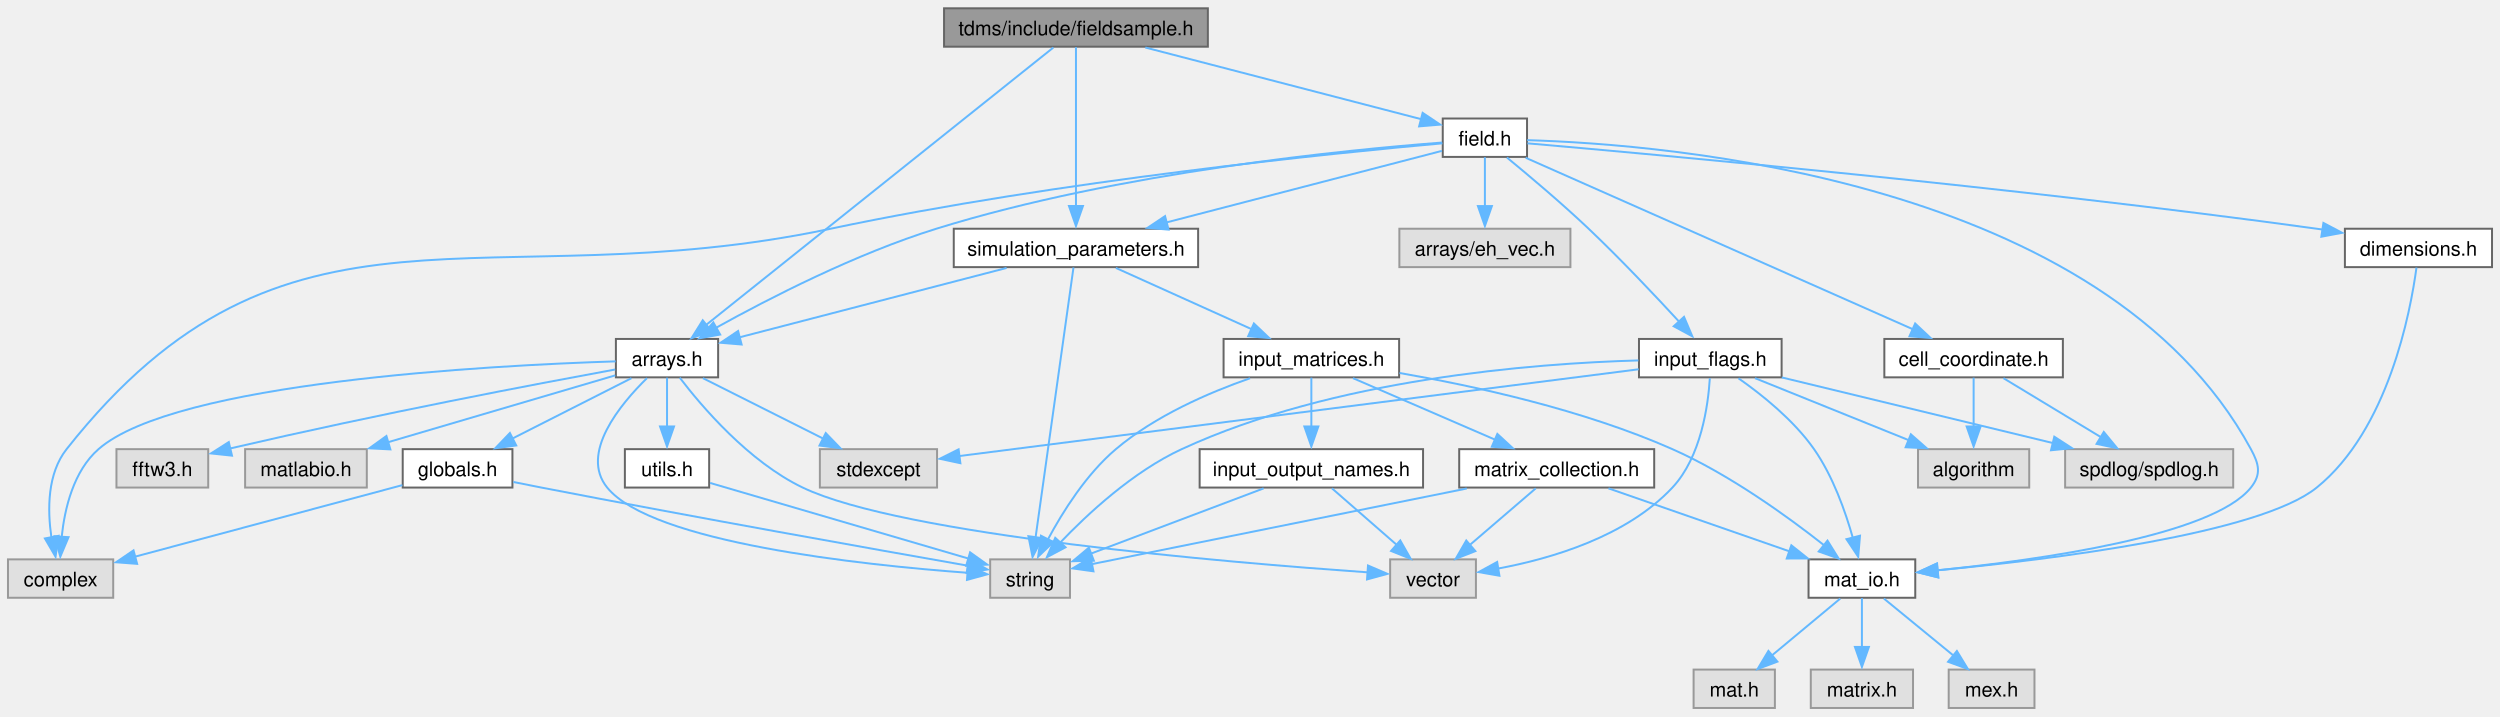
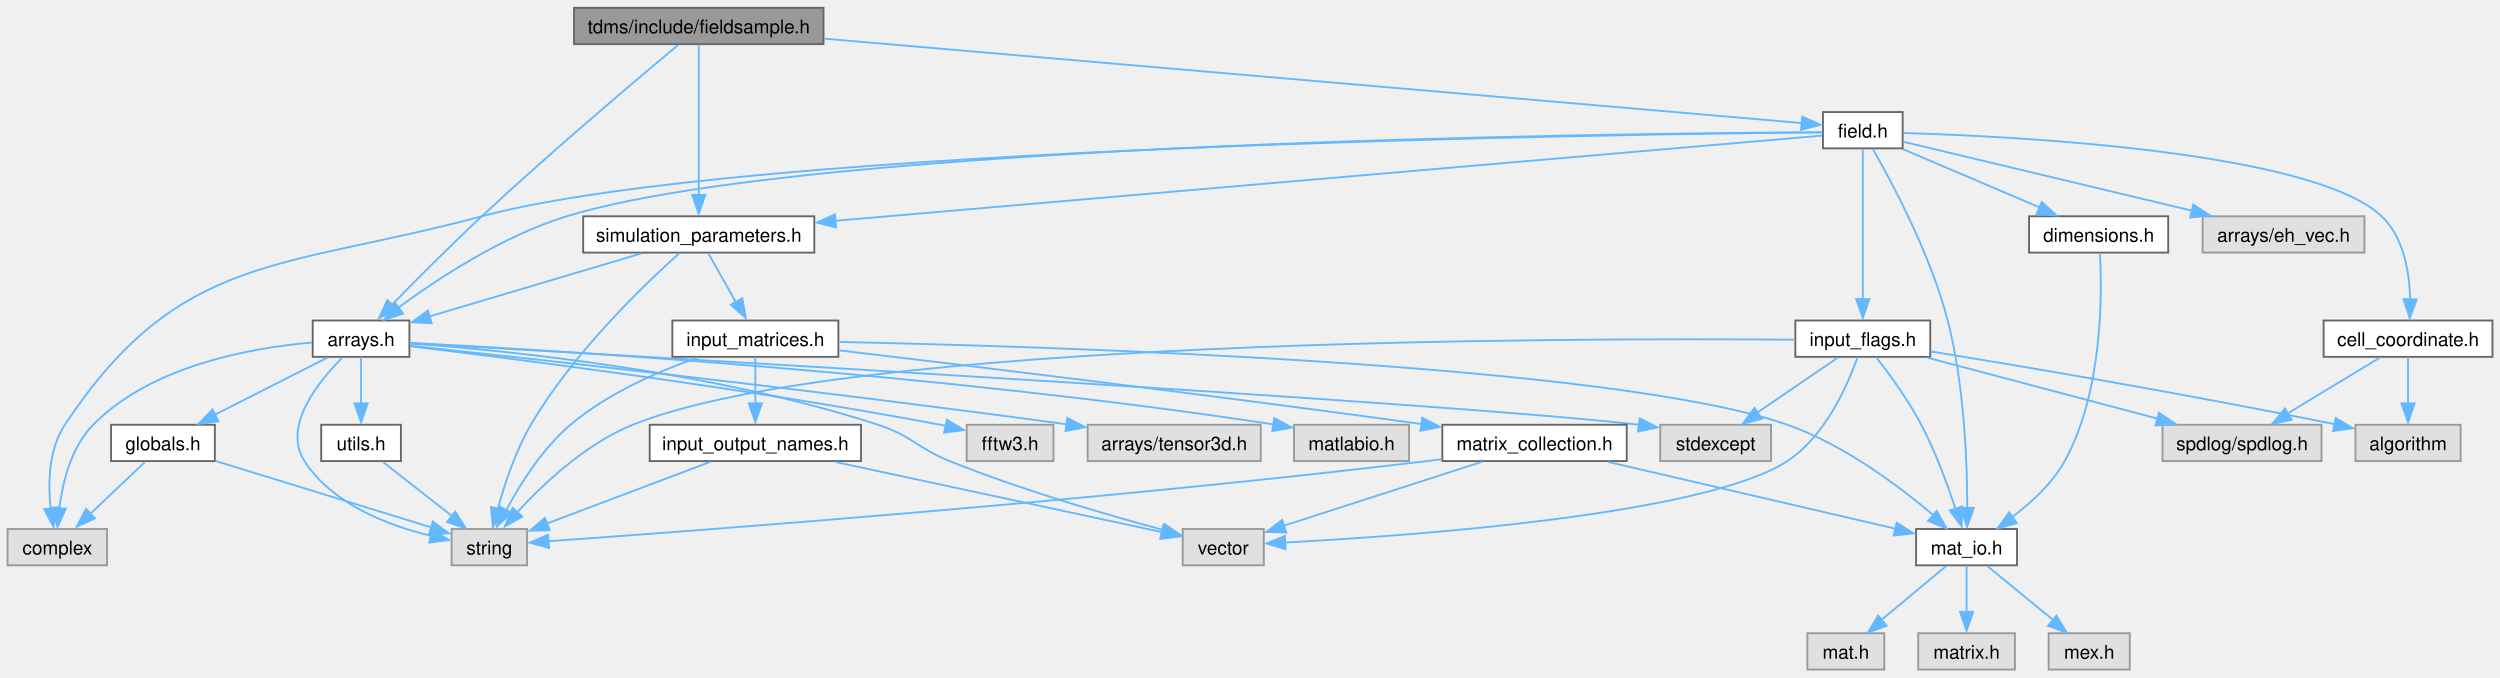
- <svg xmlns="http://www.w3.org/2000/svg" xmlns:xlink="http://www.w3.org/1999/xlink" width="1253pt" height="359pt" viewBox="0.00 0.00 1253.25 358.75">
+ <svg xmlns="http://www.w3.org/2000/svg" xmlns:xlink="http://www.w3.org/1999/xlink" width="1325pt" height="359pt" viewBox="0.00 0.00 1325.12 358.75">
  <g id="graph0" class="graph" transform="scale(1 1) rotate(0) translate(4 354.75)">
    <g id="node1" class="node">
      <g id="a_node1">
        <a xlink:title="Class that stores the extracted field values at user-defined vertices.">
-           <polygon fill="#999999" stroke="#666666" points="601.5,-350.75 469.25,-350.75 469.25,-331.5 601.5,-331.5 601.5,-350.75" />
-           <text text-anchor="middle" x="535.38" y="-337.25" font-family="Helvetica,sans-Serif" font-size="10.00">tdms/include/fieldsample.h</text>
+           <polygon fill="#999999" stroke="#666666" points="432.5,-350.75 300.25,-350.75 300.25,-331.5 432.5,-331.5 432.5,-350.75" />
+           <text text-anchor="middle" x="366.38" y="-337.25" font-family="Helvetica,sans-Serif" font-size="10.00">tdms/include/fieldsample.h</text>
        </a>
      </g>
    </g>
    <g id="node2" class="node">
      <g id="a_node2">
        <a xlink:href="arrays_8h.html" target="_top" xlink:title="Classes describing arrays, vertices etc.">
-           <polygon fill="white" stroke="#666666" points="356,-185 304.75,-185 304.75,-165.75 356,-165.75 356,-185" />
-           <text text-anchor="middle" x="330.38" y="-171.5" font-family="Helvetica,sans-Serif" font-size="10.00">arrays.h</text>
+           <polygon fill="white" stroke="#666666" points="213,-185 161.75,-185 161.75,-165.75 213,-165.75 213,-185" />
+           <text text-anchor="middle" x="187.38" y="-171.5" font-family="Helvetica,sans-Serif" font-size="10.00">arrays.h</text>
        </a>
      </g>
    </g>
    <g id="edge1" class="edge">
-       <path fill="none" stroke="#63b8ff" d="M524.06,-331.09C490.67,-304.42 392.24,-225.79 350,-192.05" />
-       <polygon fill="#63b8ff" stroke="#63b8ff" points="352.65,-188.89 342.65,-185.38 348.28,-194.36 352.65,-188.89" />
+       <path fill="none" stroke="#63b8ff" d="M355.37,-331.01C334.64,-313.73 288.53,-274.85 251.38,-240.25 234.6,-224.63 216.14,-206.05 203.37,-192.96" />
+       <polygon fill="#63b8ff" stroke="#63b8ff" points="206.36,-190.98 196.88,-186.25 201.34,-195.86 206.36,-190.98" />
+     </g>
+     <g id="node12" class="node">
+       <g id="a_node12">
+         <a xlink:href="field_8h.html" target="_top" xlink:title="Classes for the electric and magnetic (split) fields on a grid.">
+           <polygon fill="white" stroke="#666666" points="1004.5,-295.5 962.25,-295.5 962.25,-276.25 1004.5,-276.25 1004.5,-295.5" />
+           <text text-anchor="middle" x="983.38" y="-282" font-family="Helvetica,sans-Serif" font-size="10.00">field.h</text>
+         </a>
+       </g>
+     </g>
+     <g id="edge14" class="edge">
+       <path fill="none" stroke="#63b8ff" d="M432.99,-334.38C564.74,-323 854.23,-298.02 951.08,-289.66" />
+       <polygon fill="#63b8ff" stroke="#63b8ff" points="951.26,-293.07 960.92,-288.73 950.65,-286.1 951.26,-293.07" />
+     </g>
+     <g id="node23" class="node">
+       <g id="a_node23">
+         <a xlink:href="simulation__parameters_8h.html" target="_top" xlink:title="Classes collecting parameters for the simulation.">
+           <polygon fill="white" stroke="#666666" points="427.62,-240.25 305.12,-240.25 305.12,-221 427.62,-221 427.62,-240.25" />
+           <text text-anchor="middle" x="366.38" y="-226.75" font-family="Helvetica,sans-Serif" font-size="10.00">simulation_parameters.h</text>
+         </a>
+       </g>
+     </g>
+     <g id="edge47" class="edge">
+       <path fill="none" stroke="#63b8ff" d="M366.38,-331.25C366.38,-313.92 366.38,-275.23 366.38,-251.49" />
+       <polygon fill="#63b8ff" stroke="#63b8ff" points="369.88,-251.63 366.38,-241.63 362.88,-251.63 369.88,-251.63" />
+     </g>
+     <g id="node3" class="node">
+       <g id="a_node3">
+         <a xlink:title=" ">
+           <polygon fill="#e0e0e0" stroke="#999999" points="52.75,-74.5 0,-74.5 0,-55.25 52.75,-55.25 52.75,-74.5" />
+           <text text-anchor="middle" x="26.38" y="-61" font-family="Helvetica,sans-Serif" font-size="10.00">complex</text>
+         </a>
+       </g>
+     </g>
+     <g id="edge2" class="edge">
+       <path fill="none" stroke="#63b8ff" d="M161.34,-173.32C129.63,-170.62 76.47,-161.33 45.38,-129.75 33.82,-118.02 29.24,-99.59 27.45,-85.54" />
+       <polygon fill="#63b8ff" stroke="#63b8ff" points="30.85,-85.25 26.49,-75.59 23.88,-85.86 30.85,-85.25" />
+     </g>
+     <g id="node4" class="node">
+       <g id="a_node4">
+         <a xlink:title=" ">
+           <polygon fill="#e0e0e0" stroke="#999999" points="934.75,-129.75 876,-129.75 876,-110.5 934.75,-110.5 934.75,-129.75" />
+           <text text-anchor="middle" x="905.38" y="-116.25" font-family="Helvetica,sans-Serif" font-size="10.00">stdexcept</text>
+         </a>
+       </g>
+     </g>
+     <g id="edge3" class="edge">
+       <path fill="none" stroke="#63b8ff" d="M213.13,-172.93C324.65,-166.62 764.48,-141.43 864.85,-129.74" />
+       <polygon fill="#63b8ff" stroke="#63b8ff" points="865.12,-133.11 874.59,-128.35 864.22,-126.16 865.12,-133.11" />
+     </g>
+     <g id="node5" class="node">
+       <g id="a_node5">
+         <a xlink:title=" ">
+           <polygon fill="#e0e0e0" stroke="#999999" points="275.38,-74.5 235.38,-74.5 235.38,-55.25 275.38,-55.25 275.38,-74.5" />
+           <text text-anchor="middle" x="255.38" y="-61" font-family="Helvetica,sans-Serif" font-size="10.00">string</text>
+         </a>
+       </g>
+     </g>
+     <g id="edge4" class="edge">
+       <path fill="none" stroke="#63b8ff" d="M177.43,-165.31C164.69,-152.56 145.57,-128.84 157.38,-110.5 172.07,-87.67 201.63,-76.38 224.46,-70.88" />
+       <polygon fill="#63b8ff" stroke="#63b8ff" points="224.99,-74.14 234.04,-68.63 223.53,-67.29 224.99,-74.14" />
+     </g>
+     <g id="node6" class="node">
+       <g id="a_node6">
+         <a xlink:title=" ">
+           <polygon fill="#e0e0e0" stroke="#999999" points="665.88,-74.5 622.88,-74.5 622.88,-55.25 665.88,-55.25 665.88,-74.5" />
+           <text text-anchor="middle" x="644.38" y="-61" font-family="Helvetica,sans-Serif" font-size="10.00">vector</text>
+         </a>
+       </g>
+     </g>
+     <g id="edge5" class="edge">
+       <path fill="none" stroke="#63b8ff" d="M213.31,-172.81C262.69,-169.25 373.17,-158.51 461.38,-129.75 479.37,-123.88 481.82,-117.59 499.38,-110.5 537.27,-95.2 582.5,-82.05 612.25,-74.07" />
+       <polygon fill="#63b8ff" stroke="#63b8ff" points="613.07,-77.21 621.85,-71.27 611.29,-70.44 613.07,-77.21" />
+     </g>
+     <g id="node7" class="node">
+       <g id="a_node7">
+         <a xlink:title=" ">
+           <polygon fill="#e0e0e0" stroke="#999999" points="554.38,-129.75 508.38,-129.75 508.38,-110.5 554.38,-110.5 554.38,-129.75" />
+           <text text-anchor="middle" x="531.38" y="-116.25" font-family="Helvetica,sans-Serif" font-size="10.00">fftw3.h</text>
+         </a>
+       </g>
+     </g>
+     <g id="edge6" class="edge">
+       <path fill="none" stroke="#63b8ff" d="M213.37,-171.35C266.43,-165.01 390.91,-149.29 494.38,-129.75 495.34,-129.57 496.32,-129.38 497.3,-129.18" />
+       <polygon fill="#63b8ff" stroke="#63b8ff" points="497.91,-132.42 506.95,-126.9 496.44,-125.57 497.91,-132.42" />
+     </g>
+     <g id="node8" class="node">
+       <g id="a_node8">
+         <a xlink:title=" ">
+           <polygon fill="#e0e0e0" stroke="#999999" points="664.25,-129.75 572.5,-129.75 572.5,-110.5 664.25,-110.5 664.25,-129.75" />
+           <text text-anchor="middle" x="618.38" y="-116.25" font-family="Helvetica,sans-Serif" font-size="10.00">arrays/tensor3d.h</text>
+         </a>
+       </g>
+     </g>
+     <g id="edge7" class="edge">
+       <path fill="none" stroke="#63b8ff" d="M213.4,-171.63C273,-165.26 424.21,-148.69 561.48,-129.97" />
+       <polygon fill="#63b8ff" stroke="#63b8ff" points="561.75,-133.32 571.18,-128.5 560.8,-126.39 561.75,-133.32" />
+     </g>
+     <g id="node9" class="node">
+       <g id="a_node9">
+         <a xlink:href="globals_8h.html" target="_top" xlink:title="Type definitions and global constants.">
+           <polygon fill="white" stroke="#666666" points="109.88,-129.75 54.88,-129.75 54.88,-110.5 109.88,-110.5 109.88,-129.75" />
+           <text text-anchor="middle" x="82.38" y="-116.25" font-family="Helvetica,sans-Serif" font-size="10.00">globals.h</text>
+         </a>
+       </g>
+     </g>
+     <g id="edge8" class="edge">
+       <path fill="none" stroke="#63b8ff" d="M169.56,-165.34C153.27,-157.08 128.91,-144.73 110.08,-135.18" />
+       <polygon fill="#63b8ff" stroke="#63b8ff" points="111.78,-131.6 101.27,-130.2 108.61,-137.85 111.78,-131.6" />
+     </g>
+     <g id="node10" class="node">
+       <g id="a_node10">
+         <a xlink:title=" ">
+           <polygon fill="#e0e0e0" stroke="#999999" points="742.88,-129.75 681.88,-129.75 681.88,-110.5 742.88,-110.5 742.88,-129.75" />
+           <text text-anchor="middle" x="712.38" y="-116.25" font-family="Helvetica,sans-Serif" font-size="10.00">matlabio.h</text>
+         </a>
+       </g>
+     </g>
+     <g id="edge11" class="edge">
+       <path fill="none" stroke="#63b8ff" d="M213.33,-173.15C284.8,-169.52 490.57,-157.44 671.03,-129.93" />
+       <polygon fill="#63b8ff" stroke="#63b8ff" points="671.44,-133.26 680.79,-128.27 670.37,-126.34 671.44,-133.26" />
    </g>
    <g id="node11" class="node">
      <g id="a_node11">
-         <a xlink:href="field_8h.html" target="_top" xlink:title="Classes for the electric and magnetic (split) fields on a grid.">
-           <polygon fill="white" stroke="#666666" points="761.5,-295.5 719.25,-295.5 719.25,-276.25 761.5,-276.25 761.5,-295.5" />
-           <text text-anchor="middle" x="740.38" y="-282" font-family="Helvetica,sans-Serif" font-size="10.00">field.h</text>
-         </a>
-       </g>
+         <a xlink:href="utils_8h.html" target="_top" xlink:title="Useful miscellaneous utility functions.">
+           <polygon fill="white" stroke="#666666" points="208.5,-129.75 166.25,-129.75 166.25,-110.5 208.5,-110.5 208.5,-129.75" />
+           <text text-anchor="middle" x="187.38" y="-116.25" font-family="Helvetica,sans-Serif" font-size="10.00">utils.h</text>
+         </a>
+       </g>
+     </g>
+     <g id="edge12" class="edge">
+       <path fill="none" stroke="#63b8ff" d="M187.38,-165.58C187.38,-158.92 187.38,-149.49 187.38,-141.03" />
+       <polygon fill="#63b8ff" stroke="#63b8ff" points="190.88,-141.11 187.38,-131.11 183.88,-141.11 190.88,-141.11" />
+     </g>
+     <g id="edge9" class="edge">
+       <path fill="none" stroke="#63b8ff" d="M72.88,-110.09C64.86,-102.47 53.19,-91.37 43.55,-82.2" />
+       <polygon fill="#63b8ff" stroke="#63b8ff" points="46.39,-80.13 36.73,-75.77 41.57,-85.2 46.39,-80.13" />
+     </g>
+     <g id="edge10" class="edge">
+       <path fill="none" stroke="#63b8ff" d="M110.17,-110.57C141.49,-100.93 192.26,-85.3 224.71,-75.31" />
+       <polygon fill="#63b8ff" stroke="#63b8ff" points="225.43,-78.45 233.96,-72.16 223.37,-71.76 225.43,-78.45" />
    </g>
    <g id="edge13" class="edge">
-       <path fill="none" stroke="#63b8ff" d="M570.15,-331.09C608.93,-321.02 671.12,-304.86 708.63,-295.12" />
-       <polygon fill="#63b8ff" stroke="#63b8ff" points="709.17,-298.34 717.97,-292.44 707.41,-291.56 709.17,-298.34" />
+       <path fill="none" stroke="#63b8ff" d="M198.91,-110.09C208.94,-102.24 223.68,-90.7 235.58,-81.37" />
+       <polygon fill="#63b8ff" stroke="#63b8ff" points="237.29,-83.7 243.01,-74.77 232.98,-78.18 237.29,-83.7" />
+     </g>
+     <g id="edge16" class="edge">
+       <path fill="none" stroke="#63b8ff" d="M961.93,-284.81C860.13,-284.29 425.22,-279.75 296.38,-240.25 262.55,-229.88 228.08,-207.22 207.2,-191.87" />
+       <polygon fill="#63b8ff" stroke="#63b8ff" points="209.71,-188.63 199.62,-185.41 205.5,-194.22 209.71,-188.63" />
+     </g>
+     <g id="edge15" class="edge">
+       <path fill="none" stroke="#63b8ff" d="M962,-284.72C856.49,-283.8 390.63,-277.63 251.38,-240.25 145.31,-211.78 91,-221.31 30.38,-129.75 21.74,-116.71 21.39,-98.7 22.83,-85.12" />
+       <polygon fill="#63b8ff" stroke="#63b8ff" points="26.39,-85.98 24.39,-75.57 19.46,-84.96 26.39,-85.98" />
+     </g>
+     <g id="node13" class="node">
+       <g id="a_node13">
+         <a xlink:title=" ">
+           <polygon fill="#e0e0e0" stroke="#999999" points="1249.25,-240.25 1163.5,-240.25 1163.5,-221 1249.25,-221 1249.25,-240.25" />
+           <text text-anchor="middle" x="1206.38" y="-226.75" font-family="Helvetica,sans-Serif" font-size="10.00">arrays/eh_vec.h</text>
+         </a>
+       </g>
+     </g>
+     <g id="edge17" class="edge">
+       <path fill="none" stroke="#63b8ff" d="M1004.76,-279.77C1039.75,-271.41 1110.11,-254.61 1157.74,-243.24" />
+       <polygon fill="#63b8ff" stroke="#63b8ff" points="1158.52,-246.41 1167.43,-240.69 1156.89,-239.6 1158.52,-246.41" />
+     </g>
+     <g id="node14" class="node">
+       <g id="a_node14">
+         <a xlink:href="cell__coordinate_8h.html" target="_top" xlink:title="Container for {ijk} or {IJK} grouped variables.">
+           <polygon fill="white" stroke="#666666" points="1317.12,-185 1227.62,-185 1227.62,-165.75 1317.12,-165.75 1317.12,-185" />
+           <text text-anchor="middle" x="1272.38" y="-171.5" font-family="Helvetica,sans-Serif" font-size="10.00">cell_coordinate.h</text>
+         </a>
+       </g>
+     </g>
+     <g id="edge18" class="edge">
+       <path fill="none" stroke="#63b8ff" d="M1004.9,-284.4C1063.13,-282.68 1221.84,-274.83 1258.38,-240.25 1270.23,-229.03 1273.18,-210.27 1273.5,-195.98" />
+       <polygon fill="#63b8ff" stroke="#63b8ff" points="1276.98,-196.21 1273.28,-186.28 1269.98,-196.35 1276.98,-196.21" />
+     </g>
+     <g id="node17" class="node">
+       <g id="a_node17">
+         <a xlink:href="dimensions_8h.html" target="_top" xlink:title="Defines a class that serves as an explicit converter between MATLAB pointers and array dimensions.">
+           <polygon fill="white" stroke="#666666" points="1145.25,-240.25 1071.5,-240.25 1071.5,-221 1145.25,-221 1145.25,-240.25" />
+           <text text-anchor="middle" x="1108.38" y="-226.75" font-family="Helvetica,sans-Serif" font-size="10.00">dimensions.h</text>
+         </a>
+       </g>
+     </g>
+     <g id="edge21" class="edge">
+       <path fill="none" stroke="#63b8ff" d="M1004.58,-275.84C1024.51,-267.35 1054.59,-254.54 1077.24,-244.89" />
+       <polygon fill="#63b8ff" stroke="#63b8ff" points="1078.24,-247.84 1086.07,-240.7 1075.49,-241.4 1078.24,-247.84" />
+     </g>
+     <g id="node18" class="node">
+       <g id="a_node18">
+         <a xlink:href="mat__io_8h.html" target="_top" xlink:title="Includes MATLAB headers for I/O.">
+           <polygon fill="white" stroke="#666666" points="1065.12,-74.5 1011.62,-74.5 1011.62,-55.25 1065.12,-55.25 1065.12,-74.5" />
+           <text text-anchor="middle" x="1038.38" y="-61" font-family="Helvetica,sans-Serif" font-size="10.00">mat_io.h</text>
+         </a>
+       </g>
+     </g>
+     <g id="edge33" class="edge">
+       <path fill="none" stroke="#63b8ff" d="M988.69,-275.9C998.48,-258.85 1019.22,-220.35 1028.38,-185 1037.24,-150.78 1038.74,-109.37 1038.74,-85.48" />
+       <polygon fill="#63b8ff" stroke="#63b8ff" points="1042.24,-85.68 1038.64,-75.71 1035.24,-85.75 1042.24,-85.68" />
    </g>
    <g id="node22" class="node">
      <g id="a_node22">
-         <a xlink:href="simulation__parameters_8h.html" target="_top" xlink:title="Classes collecting parameters for the simulation.">
-           <polygon fill="white" stroke="#666666" points="596.62,-240.25 474.12,-240.25 474.12,-221 596.62,-221 596.62,-240.25" />
-           <text text-anchor="middle" x="535.38" y="-226.75" font-family="Helvetica,sans-Serif" font-size="10.00">simulation_parameters.h</text>
-         </a>
-       </g>
-     </g>
-     <g id="edge46" class="edge">
-       <path fill="none" stroke="#63b8ff" d="M535.38,-331.25C535.38,-313.92 535.38,-275.23 535.38,-251.49" />
-       <polygon fill="#63b8ff" stroke="#63b8ff" points="538.88,-251.63 535.38,-241.63 531.88,-251.63 538.88,-251.63" />
-     </g>
-     <g id="node3" class="node">
-       <g id="a_node3">
-         <a xlink:title=" ">
-           <polygon fill="#e0e0e0" stroke="#999999" points="52.75,-74.5 0,-74.5 0,-55.25 52.75,-55.25 52.75,-74.5" />
-           <text text-anchor="middle" x="26.38" y="-61" font-family="Helvetica,sans-Serif" font-size="10.00">complex</text>
-         </a>
-       </g>
-     </g>
-     <g id="edge2" class="edge">
-       <path fill="none" stroke="#63b8ff" d="M304.64,-173.76C241.98,-171.75 83.83,-163.38 45.38,-129.75 32.86,-118.8 28.4,-100.01 26.91,-85.63" />
-       <polygon fill="#63b8ff" stroke="#63b8ff" points="30.35,-85.63 26.24,-75.87 23.37,-86.06 30.35,-85.63" />
-     </g>
-     <g id="node4" class="node">
-       <g id="a_node4">
-         <a xlink:title=" ">
-           <polygon fill="#e0e0e0" stroke="#999999" points="465.75,-129.75 407,-129.75 407,-110.5 465.75,-110.5 465.75,-129.75" />
-           <text text-anchor="middle" x="436.38" y="-116.25" font-family="Helvetica,sans-Serif" font-size="10.00">stdexcept</text>
-         </a>
-       </g>
-     </g>
-     <g id="edge3" class="edge">
-       <path fill="none" stroke="#63b8ff" d="M348.36,-165.34C364.88,-157.04 389.62,-144.61 408.67,-135.04" />
-       <polygon fill="#63b8ff" stroke="#63b8ff" points="409.94,-137.82 417.31,-130.2 406.8,-131.56 409.94,-137.82" />
-     </g>
-     <g id="node5" class="node">
-       <g id="a_node5">
-         <a xlink:title=" ">
-           <polygon fill="#e0e0e0" stroke="#999999" points="532.38,-74.5 492.38,-74.5 492.38,-55.25 532.38,-55.25 532.38,-74.5" />
-           <text text-anchor="middle" x="512.38" y="-61" font-family="Helvetica,sans-Serif" font-size="10.00">string</text>
-         </a>
-       </g>
-     </g>
-     <g id="edge4" class="edge">
-       <path fill="none" stroke="#63b8ff" d="M320.34,-165.36C306.96,-152.25 286.48,-127.62 300.38,-110.5 322.79,-82.88 427.79,-71.72 481.12,-67.77" />
-       <polygon fill="#63b8ff" stroke="#63b8ff" points="481.24,-71.2 490.97,-67.01 480.75,-64.21 481.24,-71.2" />
-     </g>
-     <g id="node6" class="node">
-       <g id="a_node6">
-         <a xlink:title=" ">
-           <polygon fill="#e0e0e0" stroke="#999999" points="735.88,-74.5 692.88,-74.5 692.88,-55.25 735.88,-55.25 735.88,-74.5" />
-           <text text-anchor="middle" x="714.38" y="-61" font-family="Helvetica,sans-Serif" font-size="10.00">vector</text>
-         </a>
-       </g>
-     </g>
-     <g id="edge5" class="edge">
-       <path fill="none" stroke="#63b8ff" d="M336.75,-165.58C347.62,-151.34 371.21,-123.53 398.38,-110.5 448.06,-86.67 611.34,-72.93 681.67,-67.99" />
-       <polygon fill="#63b8ff" stroke="#63b8ff" points="681.78,-71.42 691.51,-67.24 681.3,-64.44 681.78,-71.42" />
-     </g>
-     <g id="node7" class="node">
-       <g id="a_node7">
-         <a xlink:title=" ">
-           <polygon fill="#e0e0e0" stroke="#999999" points="100.38,-129.75 54.38,-129.75 54.38,-110.5 100.38,-110.5 100.38,-129.75" />
-           <text text-anchor="middle" x="77.38" y="-116.25" font-family="Helvetica,sans-Serif" font-size="10.00">fftw3.h</text>
-         </a>
-       </g>
-     </g>
-     <g id="edge6" class="edge">
-       <path fill="none" stroke="#63b8ff" d="M304.4,-169.69C264.84,-162.43 186.9,-147.66 111.38,-130.11" />
-       <polygon fill="#63b8ff" stroke="#63b8ff" points="112.29,-126.49 101.75,-127.61 110.69,-133.3 112.29,-126.49" />
-     </g>
-     <g id="node8" class="node">
-       <g id="a_node8">
-         <a xlink:href="globals_8h.html" target="_top" xlink:title="Type definitions and global constants.">
-           <polygon fill="white" stroke="#666666" points="252.88,-129.75 197.88,-129.75 197.88,-110.5 252.88,-110.5 252.88,-129.75" />
-           <text text-anchor="middle" x="225.38" y="-116.25" font-family="Helvetica,sans-Serif" font-size="10.00">globals.h</text>
-         </a>
-       </g>
-     </g>
-     <g id="edge7" class="edge">
-       <path fill="none" stroke="#63b8ff" d="M312.56,-165.34C296.27,-157.08 271.91,-144.73 253.08,-135.18" />
-       <polygon fill="#63b8ff" stroke="#63b8ff" points="254.78,-131.6 244.27,-130.2 251.61,-137.85 254.78,-131.6" />
-     </g>
-     <g id="node9" class="node">
-       <g id="a_node9">
-         <a xlink:title=" ">
-           <polygon fill="#e0e0e0" stroke="#999999" points="179.88,-129.75 118.88,-129.75 118.88,-110.5 179.88,-110.5 179.88,-129.75" />
-           <text text-anchor="middle" x="149.38" y="-116.25" font-family="Helvetica,sans-Serif" font-size="10.00">matlabio.h</text>
-         </a>
-       </g>
-     </g>
-     <g id="edge10" class="edge">
-       <path fill="none" stroke="#63b8ff" d="M304.44,-166.75C274.68,-157.99 225.47,-143.51 190.47,-133.22" />
-       <polygon fill="#63b8ff" stroke="#63b8ff" points="191.69,-129.63 181.1,-130.17 189.71,-136.35 191.69,-129.63" />
-     </g>
-     <g id="node10" class="node">
-       <g id="a_node10">
-         <a xlink:href="utils_8h.html" target="_top" xlink:title="Useful miscellaneous utility functions.">
-           <polygon fill="white" stroke="#666666" points="351.5,-129.75 309.25,-129.75 309.25,-110.5 351.5,-110.5 351.5,-129.75" />
-           <text text-anchor="middle" x="330.38" y="-116.25" font-family="Helvetica,sans-Serif" font-size="10.00">utils.h</text>
-         </a>
-       </g>
-     </g>
-     <g id="edge11" class="edge">
-       <path fill="none" stroke="#63b8ff" d="M330.38,-165.58C330.38,-158.92 330.38,-149.49 330.38,-141.03" />
-       <polygon fill="#63b8ff" stroke="#63b8ff" points="333.88,-141.11 330.38,-131.11 326.88,-141.11 333.88,-141.11" />
-     </g>
-     <g id="edge8" class="edge">
-       <path fill="none" stroke="#63b8ff" d="M197.7,-111.72C162.76,-102.37 102.5,-86.24 63.55,-75.82" />
-       <polygon fill="#63b8ff" stroke="#63b8ff" points="64.74,-72.25 54.17,-73.05 62.93,-79.01 64.74,-72.25" />
-     </g>
-     <g id="edge9" class="edge">
-       <path fill="none" stroke="#63b8ff" d="M253.37,-113.28C258.04,-112.34 262.84,-111.38 267.38,-110.5 344.23,-95.61 434.93,-79.46 481.45,-71.28" />
-       <polygon fill="#63b8ff" stroke="#63b8ff" points="481.77,-74.6 491.02,-69.42 480.56,-67.71 481.77,-74.6" />
-     </g>
-     <g id="edge12" class="edge">
-       <path fill="none" stroke="#63b8ff" d="M351.97,-112.81C384.19,-103.38 445,-85.59 481.79,-74.82" />
-       <polygon fill="#63b8ff" stroke="#63b8ff" points="482.31,-78.02 490.93,-71.86 480.35,-71.31 482.31,-78.02" />
-     </g>
-     <g id="edge15" class="edge">
-       <path fill="none" stroke="#63b8ff" d="M718.86,-283.45C671.9,-279.88 557.06,-268.75 465.38,-240.25 425.16,-227.75 381.62,-205.39 355.17,-190.72" />
-       <polygon fill="#63b8ff" stroke="#63b8ff" points="357.02,-187.19 346.59,-185.33 353.59,-193.29 357.02,-187.19" />
-     </g>
-     <g id="edge14" class="edge">
-       <path fill="none" stroke="#63b8ff" d="M719.09,-283.06C666.57,-278.36 526.8,-264.41 412.38,-240.25 239.03,-203.66 139.17,-268.79 29.38,-129.75 19.69,-117.49 19.75,-99.4 21.76,-85.6" />
-       <polygon fill="#63b8ff" stroke="#63b8ff" points="25.38,-86.31 23.84,-75.83 18.51,-84.98 25.38,-86.31" />
-     </g>
-     <g id="node12" class="node">
-       <g id="a_node12">
-         <a xlink:title=" ">
-           <polygon fill="#e0e0e0" stroke="#999999" points="783.25,-240.25 697.5,-240.25 697.5,-221 783.25,-221 783.25,-240.25" />
-           <text text-anchor="middle" x="740.38" y="-226.75" font-family="Helvetica,sans-Serif" font-size="10.00">arrays/eh_vec.h</text>
-         </a>
-       </g>
-     </g>
-     <g id="edge16" class="edge">
-       <path fill="none" stroke="#63b8ff" d="M740.38,-276.08C740.38,-269.42 740.38,-259.99 740.38,-251.53" />
-       <polygon fill="#63b8ff" stroke="#63b8ff" points="743.88,-251.61 740.38,-241.61 736.88,-251.61 743.88,-251.61" />
-     </g>
-     <g id="node13" class="node">
-       <g id="a_node13">
-         <a xlink:href="cell__coordinate_8h.html" target="_top" xlink:title="Container for {ijk} or {IJK} grouped variables.">
-           <polygon fill="white" stroke="#666666" points="1030.12,-185 940.62,-185 940.62,-165.75 1030.12,-165.75 1030.12,-185" />
-           <text text-anchor="middle" x="985.38" y="-171.5" font-family="Helvetica,sans-Serif" font-size="10.00">cell_coordinate.h</text>
-         </a>
-       </g>
-     </g>
-     <g id="edge17" class="edge">
-       <path fill="none" stroke="#63b8ff" d="M760.84,-275.81C803.9,-256.74 904.03,-212.4 954.76,-189.93" />
-       <polygon fill="#63b8ff" stroke="#63b8ff" points="956.07,-192.74 963.79,-185.49 953.23,-186.34 956.07,-192.74" />
+         <a xlink:href="input__flags_8h.html" target="_top" xlink:title="Organises enumerated constants, names, and classes for handling flag-variables that are passed to TDM...">
+           <polygon fill="white" stroke="#666666" points="1019.12,-185 947.62,-185 947.62,-165.75 1019.12,-165.75 1019.12,-185" />
+           <text text-anchor="middle" x="983.38" y="-171.5" font-family="Helvetica,sans-Serif" font-size="10.00">input_flags.h</text>
+         </a>
+       </g>
+     </g>
+     <g id="edge26" class="edge">
+       <path fill="none" stroke="#63b8ff" d="M983.38,-276C983.38,-258.67 983.38,-219.98 983.38,-196.24" />
+       <polygon fill="#63b8ff" stroke="#63b8ff" points="986.88,-196.38 983.38,-186.38 979.88,-196.38 986.88,-196.38" />
+     </g>
+     <g id="edge34" class="edge">
+       <path fill="none" stroke="#63b8ff" d="M961.78,-283.01C878.78,-275.85 578.05,-249.89 438.46,-237.85" />
+       <polygon fill="#63b8ff" stroke="#63b8ff" points="439.15,-234.31 428.89,-236.93 438.55,-241.28 439.15,-234.31" />
+     </g>
+     <g id="node15" class="node">
+       <g id="a_node15">
+         <a xlink:title=" ">
+           <polygon fill="#e0e0e0" stroke="#999999" points="1226.5,-129.75 1142.25,-129.75 1142.25,-110.5 1226.5,-110.5 1226.5,-129.75" />
+           <text text-anchor="middle" x="1184.38" y="-116.25" font-family="Helvetica,sans-Serif" font-size="10.00">spdlog/spdlog.h</text>
+         </a>
+       </g>
+     </g>
+     <g id="edge19" class="edge">
+       <path fill="none" stroke="#63b8ff" d="M1257.45,-165.34C1244.05,-157.23 1224.13,-145.18 1208.48,-135.71" />
+       <polygon fill="#63b8ff" stroke="#63b8ff" points="1210.74,-132.39 1200.38,-130.2 1207.12,-138.37 1210.74,-132.39" />
    </g>
    <g id="node16" class="node">
      <g id="a_node16">
-         <a xlink:href="dimensions_8h.html" target="_top" xlink:title="Defines a class that serves as an explicit converter between MATLAB pointers and array dimensions.">
-           <polygon fill="white" stroke="#666666" points="1245.25,-240.25 1171.5,-240.25 1171.5,-221 1245.25,-221 1245.25,-240.25" />
-           <text text-anchor="middle" x="1208.38" y="-226.75" font-family="Helvetica,sans-Serif" font-size="10.00">dimensions.h</text>
+         <a xlink:title=" ">
+           <polygon fill="#e0e0e0" stroke="#999999" points="1300.25,-129.75 1244.5,-129.75 1244.5,-110.5 1300.25,-110.5 1300.25,-129.75" />
+           <text text-anchor="middle" x="1272.38" y="-116.25" font-family="Helvetica,sans-Serif" font-size="10.00">algorithm</text>
        </a>
      </g>
    </g>
    <g id="edge20" class="edge">
-       <path fill="none" stroke="#63b8ff" d="M761.7,-283.06C823.21,-277.71 1006.27,-261.09 1157.38,-240.25 1158.35,-240.12 1159.33,-239.98 1160.32,-239.84" />
-       <polygon fill="#63b8ff" stroke="#63b8ff" points="1160.73,-243.16 1170.09,-238.2 1159.68,-236.24 1160.73,-243.16" />
-     </g>
-     <g id="node17" class="node">
-       <g id="a_node17">
-         <a xlink:href="mat__io_8h.html" target="_top" xlink:title="Includes MATLAB headers for I/O.">
-           <polygon fill="white" stroke="#666666" points="956.12,-74.5 902.62,-74.5 902.62,-55.25 956.12,-55.25 956.12,-74.5" />
-           <text text-anchor="middle" x="929.38" y="-61" font-family="Helvetica,sans-Serif" font-size="10.00">mat_io.h</text>
-         </a>
-       </g>
-     </g>
-     <g id="edge32" class="edge">
-       <path fill="none" stroke="#63b8ff" d="M761.58,-284.65C830.93,-282.61 1050.81,-265.3 1124.38,-129.75 1128.46,-122.23 1129.71,-117.19 1124.38,-110.5 1105.11,-86.32 1018.33,-74.19 967.26,-69.04" />
-       <polygon fill="#63b8ff" stroke="#63b8ff" points="967.62,-65.47 957.33,-67.99 966.95,-72.43 967.62,-65.47" />
+       <path fill="none" stroke="#63b8ff" d="M1272.38,-165.58C1272.38,-158.92 1272.38,-149.49 1272.38,-141.03" />
+       <polygon fill="#63b8ff" stroke="#63b8ff" points="1275.88,-141.11 1272.38,-131.11 1268.88,-141.11 1275.88,-141.11" />
+     </g>
+     <g id="edge22" class="edge">
+       <path fill="none" stroke="#63b8ff" d="M1109.06,-220.58C1110.22,-199.74 1110.74,-147.28 1090.38,-110.5 1083.84,-98.71 1072.91,-88.61 1062.74,-81.02" />
+       <polygon fill="#63b8ff" stroke="#63b8ff" points="1064.98,-77.62 1054.78,-74.78 1060.98,-83.36 1064.98,-77.62" />
+     </g>
+     <g id="node19" class="node">
+       <g id="a_node19">
+         <a xlink:title=" ">
+           <polygon fill="#e0e0e0" stroke="#999999" points="994.75,-19.25 954,-19.25 954,0 994.75,0 994.75,-19.25" />
+           <text text-anchor="middle" x="974.38" y="-5.75" font-family="Helvetica,sans-Serif" font-size="10.00">mat.h</text>
+         </a>
+       </g>
+     </g>
+     <g id="edge23" class="edge">
+       <path fill="none" stroke="#63b8ff" d="M1027.52,-54.84C1018.18,-47.07 1004.48,-35.67 993.33,-26.4" />
+       <polygon fill="#63b8ff" stroke="#63b8ff" points="996,-23.23 986.07,-19.52 991.52,-28.61 996,-23.23" />
+     </g>
+     <g id="node20" class="node">
+       <g id="a_node20">
+         <a xlink:title=" ">
+           <polygon fill="#e0e0e0" stroke="#999999" points="1064,-19.25 1012.75,-19.25 1012.75,0 1064,0 1064,-19.25" />
+           <text text-anchor="middle" x="1038.38" y="-5.75" font-family="Helvetica,sans-Serif" font-size="10.00">matrix.h</text>
+         </a>
+       </g>
+     </g>
+     <g id="edge24" class="edge">
+       <path fill="none" stroke="#63b8ff" d="M1038.38,-55.08C1038.38,-48.42 1038.38,-38.99 1038.38,-30.53" />
+       <polygon fill="#63b8ff" stroke="#63b8ff" points="1041.88,-30.61 1038.38,-20.61 1034.88,-30.61 1041.88,-30.61" />
    </g>
    <g id="node21" class="node">
      <g id="a_node21">
-         <a xlink:href="input__flags_8h.html" target="_top" xlink:title="Organises enumerated constants, names, and classes for handling flag-variables that are passed to TDM...">
-           <polygon fill="white" stroke="#666666" points="889.12,-185 817.62,-185 817.62,-165.75 889.12,-165.75 889.12,-185" />
-           <text text-anchor="middle" x="853.38" y="-171.5" font-family="Helvetica,sans-Serif" font-size="10.00">input_flags.h</text>
+         <a xlink:title=" ">
+           <polygon fill="#e0e0e0" stroke="#999999" points="1124.88,-19.25 1081.88,-19.25 1081.88,0 1124.88,0 1124.88,-19.25" />
+           <text text-anchor="middle" x="1103.38" y="-5.75" font-family="Helvetica,sans-Serif" font-size="10.00">mex.h</text>
        </a>
      </g>
    </g>
    <g id="edge25" class="edge">
-       <path fill="none" stroke="#63b8ff" d="M751.41,-275.95C762.12,-267.15 778.74,-253.18 792.38,-240.25 808.62,-224.84 826.18,-206.23 838.27,-193.08" />
-       <polygon fill="#63b8ff" stroke="#63b8ff" points="840.2,-196.07 844.35,-186.32 835.03,-191.35 840.2,-196.07" />
-     </g>
-     <g id="edge33" class="edge">
-       <path fill="none" stroke="#63b8ff" d="M718.82,-279.28C686.22,-270.81 623.63,-254.55 580.7,-243.4" />
-       <polygon fill="#63b8ff" stroke="#63b8ff" points="581.8,-239.81 571.24,-240.68 580.04,-246.58 581.8,-239.81" />
-     </g>
-     <g id="node14" class="node">
-       <g id="a_node14">
-         <a xlink:title=" ">
-           <polygon fill="#e0e0e0" stroke="#999999" points="1115.5,-129.75 1031.25,-129.75 1031.25,-110.5 1115.5,-110.5 1115.5,-129.75" />
-           <text text-anchor="middle" x="1073.38" y="-116.25" font-family="Helvetica,sans-Serif" font-size="10.00">spdlog/spdlog.h</text>
-         </a>
-       </g>
-     </g>
-     <g id="edge18" class="edge">
-       <path fill="none" stroke="#63b8ff" d="M1000.3,-165.34C1013.7,-157.23 1033.62,-145.18 1049.27,-135.71" />
-       <polygon fill="#63b8ff" stroke="#63b8ff" points="1050.63,-138.37 1057.37,-130.2 1047.01,-132.39 1050.63,-138.37" />
-     </g>
-     <g id="node15" class="node">
-       <g id="a_node15">
-         <a xlink:title=" ">
-           <polygon fill="#e0e0e0" stroke="#999999" points="1013.25,-129.75 957.5,-129.75 957.5,-110.5 1013.25,-110.5 1013.25,-129.75" />
-           <text text-anchor="middle" x="985.38" y="-116.25" font-family="Helvetica,sans-Serif" font-size="10.00">algorithm</text>
-         </a>
-       </g>
-     </g>
-     <g id="edge19" class="edge">
-       <path fill="none" stroke="#63b8ff" d="M985.38,-165.58C985.38,-158.92 985.38,-149.49 985.38,-141.03" />
-       <polygon fill="#63b8ff" stroke="#63b8ff" points="988.88,-141.11 985.38,-131.11 981.88,-141.11 988.88,-141.11" />
-     </g>
-     <g id="edge21" class="edge">
-       <path fill="none" stroke="#63b8ff" d="M1207.38,-220.78C1204.37,-198.44 1193.24,-139.49 1157.38,-110.5 1128.63,-87.26 1024.18,-74.43 967.16,-69.01" />
-       <polygon fill="#63b8ff" stroke="#63b8ff" points="967.7,-65.45 957.42,-68.02 967.06,-72.42 967.7,-65.45" />
-     </g>
-     <g id="node18" class="node">
-       <g id="a_node18">
-         <a xlink:title=" ">
-           <polygon fill="#e0e0e0" stroke="#999999" points="885.75,-19.25 845,-19.25 845,0 885.75,0 885.75,-19.25" />
-           <text text-anchor="middle" x="865.38" y="-5.75" font-family="Helvetica,sans-Serif" font-size="10.00">mat.h</text>
-         </a>
-       </g>
-     </g>
-     <g id="edge22" class="edge">
-       <path fill="none" stroke="#63b8ff" d="M918.52,-54.84C909.18,-47.07 895.48,-35.67 884.33,-26.4" />
-       <polygon fill="#63b8ff" stroke="#63b8ff" points="887,-23.23 877.07,-19.52 882.52,-28.61 887,-23.23" />
-     </g>
-     <g id="node19" class="node">
-       <g id="a_node19">
-         <a xlink:title=" ">
-           <polygon fill="#e0e0e0" stroke="#999999" points="955,-19.25 903.75,-19.25 903.75,0 955,0 955,-19.25" />
-           <text text-anchor="middle" x="929.38" y="-5.75" font-family="Helvetica,sans-Serif" font-size="10.00">matrix.h</text>
-         </a>
-       </g>
-     </g>
-     <g id="edge23" class="edge">
-       <path fill="none" stroke="#63b8ff" d="M929.38,-55.08C929.38,-48.42 929.38,-38.99 929.38,-30.53" />
-       <polygon fill="#63b8ff" stroke="#63b8ff" points="932.88,-30.61 929.38,-20.61 925.88,-30.61 932.88,-30.61" />
-     </g>
-     <g id="node20" class="node">
-       <g id="a_node20">
-         <a xlink:title=" ">
-           <polygon fill="#e0e0e0" stroke="#999999" points="1015.88,-19.25 972.88,-19.25 972.88,0 1015.88,0 1015.88,-19.25" />
-           <text text-anchor="middle" x="994.38" y="-5.75" font-family="Helvetica,sans-Serif" font-size="10.00">mex.h</text>
-         </a>
-       </g>
-     </g>
-     <g id="edge24" class="edge">
-       <path fill="none" stroke="#63b8ff" d="M940.4,-54.84C949.89,-47.07 963.8,-35.67 975.12,-26.4" />
-       <polygon fill="#63b8ff" stroke="#63b8ff" points="976.99,-28.57 982.51,-19.52 972.56,-23.15 976.99,-28.57" />
+       <path fill="none" stroke="#63b8ff" d="M1049.4,-54.84C1058.89,-47.07 1072.8,-35.67 1084.12,-26.4" />
+       <polygon fill="#63b8ff" stroke="#63b8ff" points="1085.99,-28.57 1091.51,-19.52 1081.56,-23.15 1085.99,-28.57" />
+     </g>
+     <g id="edge28" class="edge">
+       <path fill="none" stroke="#63b8ff" d="M970.14,-165.34C958.49,-157.39 941.28,-145.64 927.53,-136.25" />
+       <polygon fill="#63b8ff" stroke="#63b8ff" points="929.9,-132.95 919.67,-130.2 925.96,-138.73 929.9,-132.95" />
+     </g>
+     <g id="edge29" class="edge">
+       <path fill="none" stroke="#63b8ff" d="M947.26,-174.82C827.48,-175.85 444.48,-175.4 331.38,-129.75 306.52,-119.72 283.82,-98.31 269.83,-83.04" />
+       <polygon fill="#63b8ff" stroke="#63b8ff" points="272.89,-81.08 263.65,-75.9 267.64,-85.71 272.89,-81.08" />
+     </g>
+     <g id="edge30" class="edge">
+       <path fill="none" stroke="#63b8ff" d="M980.61,-165.65C975.63,-151.51 963.74,-123.83 943.38,-110.5 900,-82.1 745.49,-70.96 677.21,-67.35" />
+       <polygon fill="#63b8ff" stroke="#63b8ff" points="677.43,-63.81 667.27,-66.8 677.08,-70.8 677.43,-63.81" />
+     </g>
+     <g id="edge31" class="edge">
+       <path fill="none" stroke="#63b8ff" d="M1017.47,-165.34C1051.11,-156.43 1102.72,-142.76 1139.64,-132.98" />
+       <polygon fill="#63b8ff" stroke="#63b8ff" points="1140.34,-136.15 1149.11,-130.2 1138.55,-129.38 1140.34,-136.15" />
    </g>
    <g id="edge27" class="edge">
-       <path fill="none" stroke="#63b8ff" d="M817.46,-169.79C740.1,-159.91 558.16,-136.68 476.86,-126.3" />
-       <polygon fill="#63b8ff" stroke="#63b8ff" points="477.44,-122.71 467.08,-124.92 476.55,-129.66 477.44,-122.71" />
-     </g>
-     <g id="edge28" class="edge">
-       <path fill="none" stroke="#63b8ff" d="M817.33,-174.23C764.65,-172.73 664.61,-164.98 588.38,-129.75 564.05,-118.51 541.24,-97.36 527.07,-82.48" />
-       <polygon fill="#63b8ff" stroke="#63b8ff" points="530.14,-80.56 520.79,-75.57 524.99,-85.3 530.14,-80.56" />
-     </g>
-     <g id="edge29" class="edge">
-       <path fill="none" stroke="#63b8ff" d="M853.14,-165.3C852.29,-151.68 848.76,-125.88 834.38,-110.5 811.42,-85.96 773.73,-74.84 746.71,-69.85" />
-       <polygon fill="#63b8ff" stroke="#63b8ff" points="747.66,-66.29 737.22,-68.12 746.52,-73.2 747.66,-66.29" />
-     </g>
-     <g id="edge30" class="edge">
-       <path fill="none" stroke="#63b8ff" d="M889.21,-165.7C926.21,-156.75 984.15,-142.72 1025.15,-132.8" />
-       <polygon fill="#63b8ff" stroke="#63b8ff" points="1025.82,-136 1034.71,-130.24 1024.17,-129.19 1025.82,-136" />
-     </g>
-     <g id="edge26" class="edge">
-       <path fill="none" stroke="#63b8ff" d="M875.77,-165.34C896.91,-156.81 928.86,-143.92 952.82,-134.26" />
-       <polygon fill="#63b8ff" stroke="#63b8ff" points="953.91,-137.19 961.87,-130.2 951.29,-130.7 953.91,-137.19" />
-     </g>
-     <g id="edge31" class="edge">
-       <path fill="none" stroke="#63b8ff" d="M867.48,-165.28C879.05,-157.18 895.15,-144.37 905.38,-129.75 914.83,-116.24 921.1,-98.53 924.85,-85.19" />
-       <polygon fill="#63b8ff" stroke="#63b8ff" points="928.42,-86.36 927.52,-75.8 921.64,-84.62 928.42,-86.36" />
+       <path fill="none" stroke="#63b8ff" d="M1019.38,-168.62C1066.33,-160.99 1151.25,-146.71 1233.35,-130.08" />
+       <polygon fill="#63b8ff" stroke="#63b8ff" points="1234.03,-133.31 1243.13,-127.87 1232.63,-126.45 1234.03,-133.31" />
+     </g>
+     <g id="edge32" class="edge">
+       <path fill="none" stroke="#63b8ff" d="M990.48,-165.57C997.26,-156.85 1007.45,-142.95 1014.38,-129.75 1021.88,-115.45 1028.19,-98.28 1032.46,-85.34" />
+       <polygon fill="#63b8ff" stroke="#63b8ff" points="1036.1,-86.44 1035.78,-75.85 1029.42,-84.33 1036.1,-86.44" />
+     </g>
+     <g id="edge36" class="edge">
+       <path fill="none" stroke="#63b8ff" d="M336.01,-220.59C304.87,-211.33 256.44,-196.92 223.38,-187.09" />
+       <polygon fill="#63b8ff" stroke="#63b8ff" points="224.82,-183.56 214.23,-184.07 222.82,-190.27 224.82,-183.56" />
    </g>
    <g id="edge35" class="edge">
-       <path fill="none" stroke="#63b8ff" d="M500.6,-220.59C463.38,-210.92 404.59,-195.65 366.76,-185.83" />
-       <polygon fill="#63b8ff" stroke="#63b8ff" points="367.77,-182.21 357.21,-183.09 366.01,-188.99 367.77,-182.21" />
-     </g>
-     <g id="edge34" class="edge">
-       <path fill="none" stroke="#63b8ff" d="M534.14,-220.82C530.55,-195.28 520.08,-120.7 515.08,-85.15" />
-       <polygon fill="#63b8ff" stroke="#63b8ff" points="518.47,-85.14 513.62,-75.72 511.54,-86.11 518.47,-85.14" />
-     </g>
-     <g id="node23" class="node">
-       <g id="a_node23">
-         <a xlink:href="input__matrices_8h.html" target="_top" xlink:title="Class handling the input matrices that are read in from the input file.">
-           <polygon fill="white" stroke="#666666" points="697.38,-185 609.38,-185 609.38,-165.75 697.38,-165.75 697.38,-185" />
-           <text text-anchor="middle" x="653.38" y="-171.5" font-family="Helvetica,sans-Serif" font-size="10.00">input_matrices.h</text>
-         </a>
-       </g>
-     </g>
-     <g id="edge36" class="edge">
-       <path fill="none" stroke="#63b8ff" d="M555.39,-220.59C574.04,-212.18 602.09,-199.52 623.41,-189.9" />
-       <polygon fill="#63b8ff" stroke="#63b8ff" points="624.58,-192.76 632.26,-185.45 621.71,-186.38 624.58,-192.76" />
-     </g>
-     <g id="edge37" class="edge">
-       <path fill="none" stroke="#63b8ff" d="M622.65,-165.3C602,-158.09 575.06,-146.43 555.38,-129.75 540.58,-117.22 528.75,-98.39 521.27,-84.41" />
-       <polygon fill="#63b8ff" stroke="#63b8ff" points="524.07,-83.19 516.42,-75.86 517.83,-86.36 524.07,-83.19" />
-     </g>
-     <g id="edge41" class="edge">
-       <path fill="none" stroke="#63b8ff" d="M697.57,-167.93C735.11,-161.43 789.84,-149.47 834.38,-129.75 862.82,-117.15 892.01,-96.08 910.38,-81.6" />
-       <polygon fill="#63b8ff" stroke="#63b8ff" points="912.12,-83.9 917.72,-74.9 907.73,-78.44 912.12,-83.9" />
+       <path fill="none" stroke="#63b8ff" d="M356.13,-220.73C337.9,-204.4 299.67,-167.83 277.38,-129.75 269.21,-115.8 263.46,-98.36 259.89,-85.23" />
+       <polygon fill="#63b8ff" stroke="#63b8ff" points="263.05,-84.45 257.22,-75.6 256.26,-86.16 263.05,-84.45" />
    </g>
    <g id="node24" class="node">
      <g id="a_node24">
-         <a xlink:href="input__output__names_8h.html" target="_top" xlink:title="Constant values associated with the format of the input and output files and matrices.">
-           <polygon fill="white" stroke="#666666" points="709.38,-129.75 597.38,-129.75 597.38,-110.5 709.38,-110.5 709.38,-129.75" />
-           <text text-anchor="middle" x="653.38" y="-116.25" font-family="Helvetica,sans-Serif" font-size="10.00">input_output_names.h</text>
-         </a>
-       </g>
+         <a xlink:href="input__matrices_8h.html" target="_top" xlink:title="Class handling the input matrices that are read in from the input file.">
+           <polygon fill="white" stroke="#666666" points="440.38,-185 352.38,-185 352.38,-165.75 440.38,-165.75 440.38,-185" />
+           <text text-anchor="middle" x="396.38" y="-171.5" font-family="Helvetica,sans-Serif" font-size="10.00">input_matrices.h</text>
+         </a>
+       </g>
+     </g>
+     <g id="edge37" class="edge">
+       <path fill="none" stroke="#63b8ff" d="M371.33,-220.83C375.3,-213.78 381.01,-203.65 385.98,-194.83" />
+       <polygon fill="#63b8ff" stroke="#63b8ff" points="389.45,-196.79 391.31,-186.36 383.36,-193.35 389.45,-196.79" />
    </g>
    <g id="edge38" class="edge">
-       <path fill="none" stroke="#63b8ff" d="M653.38,-165.58C653.38,-158.92 653.38,-149.49 653.38,-141.03" />
-       <polygon fill="#63b8ff" stroke="#63b8ff" points="656.88,-141.11 653.38,-131.11 649.88,-141.11 656.88,-141.11" />
+       <path fill="none" stroke="#63b8ff" d="M365.65,-165.3C345,-158.09 318.06,-146.43 298.38,-129.75 283.58,-117.22 271.75,-98.39 264.27,-84.41" />
+       <polygon fill="#63b8ff" stroke="#63b8ff" points="267.07,-83.19 259.42,-75.86 260.83,-86.36 267.07,-83.19" />
+     </g>
+     <g id="edge42" class="edge">
+       <path fill="none" stroke="#63b8ff" d="M440.63,-173.63C553.72,-171.29 850.86,-162.13 943.38,-129.75 973.36,-119.26 1002.94,-96.96 1020.93,-81.7" />
+       <polygon fill="#63b8ff" stroke="#63b8ff" points="1022.54,-84.06 1027.78,-74.85 1017.94,-78.79 1022.54,-84.06" />
    </g>
    <g id="node25" class="node">
      <g id="a_node25">
+         <a xlink:href="input__output__names_8h.html" target="_top" xlink:title="Constant values associated with the format of the input and output files and matrices.">
+           <polygon fill="white" stroke="#666666" points="452.38,-129.75 340.38,-129.75 340.38,-110.5 452.38,-110.5 452.38,-129.75" />
+           <text text-anchor="middle" x="396.38" y="-116.25" font-family="Helvetica,sans-Serif" font-size="10.00">input_output_names.h</text>
+         </a>
+       </g>
+     </g>
+     <g id="edge39" class="edge">
+       <path fill="none" stroke="#63b8ff" d="M396.38,-165.58C396.38,-158.92 396.38,-149.49 396.38,-141.03" />
+       <polygon fill="#63b8ff" stroke="#63b8ff" points="399.88,-141.11 396.38,-131.11 392.88,-141.11 399.88,-141.11" />
+     </g>
+     <g id="node26" class="node">
+       <g id="a_node26">
        <a xlink:href="matrix__collection_8h.html" target="_top" xlink:title="A collection of named MATLAB matrices.">
-           <polygon fill="white" stroke="#666666" points="825.25,-129.75 727.5,-129.75 727.5,-110.5 825.25,-110.5 825.25,-129.75" />
-           <text text-anchor="middle" x="776.38" y="-116.25" font-family="Helvetica,sans-Serif" font-size="10.00">matrix_collection.h</text>
-         </a>
-       </g>
-     </g>
-     <g id="edge42" class="edge">
-       <path fill="none" stroke="#63b8ff" d="M674.24,-165.34C693.77,-156.89 723.18,-144.15 745.44,-134.52" />
-       <polygon fill="#63b8ff" stroke="#63b8ff" points="746.62,-137.39 754.41,-130.2 743.84,-130.96 746.62,-137.39" />
-     </g>
-     <g id="edge39" class="edge">
-       <path fill="none" stroke="#63b8ff" d="M629.46,-110.09C605.56,-101.07 568.75,-87.17 542.79,-77.36" />
-       <polygon fill="#63b8ff" stroke="#63b8ff" points="544.34,-73.83 533.74,-73.57 541.86,-80.37 544.34,-73.83" />
+           <polygon fill="white" stroke="#666666" points="858.25,-129.75 760.5,-129.75 760.5,-110.5 858.25,-110.5 858.25,-129.75" />
+           <text text-anchor="middle" x="809.38" y="-116.25" font-family="Helvetica,sans-Serif" font-size="10.00">matrix_collection.h</text>
+         </a>
+       </g>
+     </g>
+     <g id="edge43" class="edge">
+       <path fill="none" stroke="#63b8ff" d="M440.82,-169.17C506.27,-161.43 632.7,-146.17 749.7,-130.1" />
+       <polygon fill="#63b8ff" stroke="#63b8ff" points="749.83,-133.47 759.26,-128.64 748.88,-126.54 749.83,-133.47" />
    </g>
    <g id="edge40" class="edge">
-       <path fill="none" stroke="#63b8ff" d="M663.72,-110.09C672.54,-102.4 685.42,-91.15 695.99,-81.93" />
-       <polygon fill="#63b8ff" stroke="#63b8ff" points="697.95,-83.99 703.18,-74.77 693.34,-78.71 697.95,-83.99" />
-     </g>
-     <g id="edge43" class="edge">
-       <path fill="none" stroke="#63b8ff" d="M731.29,-110.03C677.69,-99.22 589.66,-81.46 543.24,-72.1" />
-       <polygon fill="#63b8ff" stroke="#63b8ff" points="544.15,-68.51 533.65,-69.97 542.76,-75.37 544.15,-68.51" />
+       <path fill="none" stroke="#63b8ff" d="M372.46,-110.09C348.56,-101.07 311.75,-87.17 285.79,-77.36" />
+       <polygon fill="#63b8ff" stroke="#63b8ff" points="287.34,-73.83 276.74,-73.57 284.86,-80.37 287.34,-73.83" />
+     </g>
+     <g id="edge41" class="edge">
+       <path fill="none" stroke="#63b8ff" d="M438.73,-110.03C487.83,-99.49 567.68,-82.34 612.05,-72.82" />
+       <polygon fill="#63b8ff" stroke="#63b8ff" points="612.48,-76.09 621.52,-70.57 611.01,-69.24 612.48,-76.09" />
    </g>
    <g id="edge44" class="edge">
-       <path fill="none" stroke="#63b8ff" d="M765.86,-110.09C756.9,-102.4 743.8,-91.15 733.06,-81.93" />
-       <polygon fill="#63b8ff" stroke="#63b8ff" points="735.6,-78.64 725.74,-74.77 731.04,-83.95 735.6,-78.64" />
+       <path fill="none" stroke="#63b8ff" d="M760.28,-111.5C757.61,-111.15 754.96,-110.81 752.38,-110.5 576.53,-89.32 364.57,-73.51 286.33,-68" />
+       <polygon fill="#63b8ff" stroke="#63b8ff" points="287,-64.47 276.78,-67.26 286.51,-71.45 287,-64.47" />
    </g>
    <g id="edge45" class="edge">
-       <path fill="none" stroke="#63b8ff" d="M802.33,-110.09C827.28,-101.41 865.21,-88.21 893.13,-78.49" />
-       <polygon fill="#63b8ff" stroke="#63b8ff" points="894,-81.55 902.29,-74.95 891.7,-74.93 894,-81.55" />
+       <path fill="none" stroke="#63b8ff" d="M781.38,-110.09C752.27,-100.7 706.76,-86.01 676.27,-76.17" />
+       <polygon fill="#63b8ff" stroke="#63b8ff" points="677.76,-72.65 667.17,-72.91 675.61,-79.31 677.76,-72.65" />
+     </g>
+     <g id="edge46" class="edge">
+       <path fill="none" stroke="#63b8ff" d="M848.48,-110.03C891.05,-100.13 958.64,-84.42 1000.66,-74.65" />
+       <polygon fill="#63b8ff" stroke="#63b8ff" points="1001.32,-77.85 1010.27,-72.18 999.74,-71.03 1001.32,-77.85" />
    </g>
  </g>
</svg>
